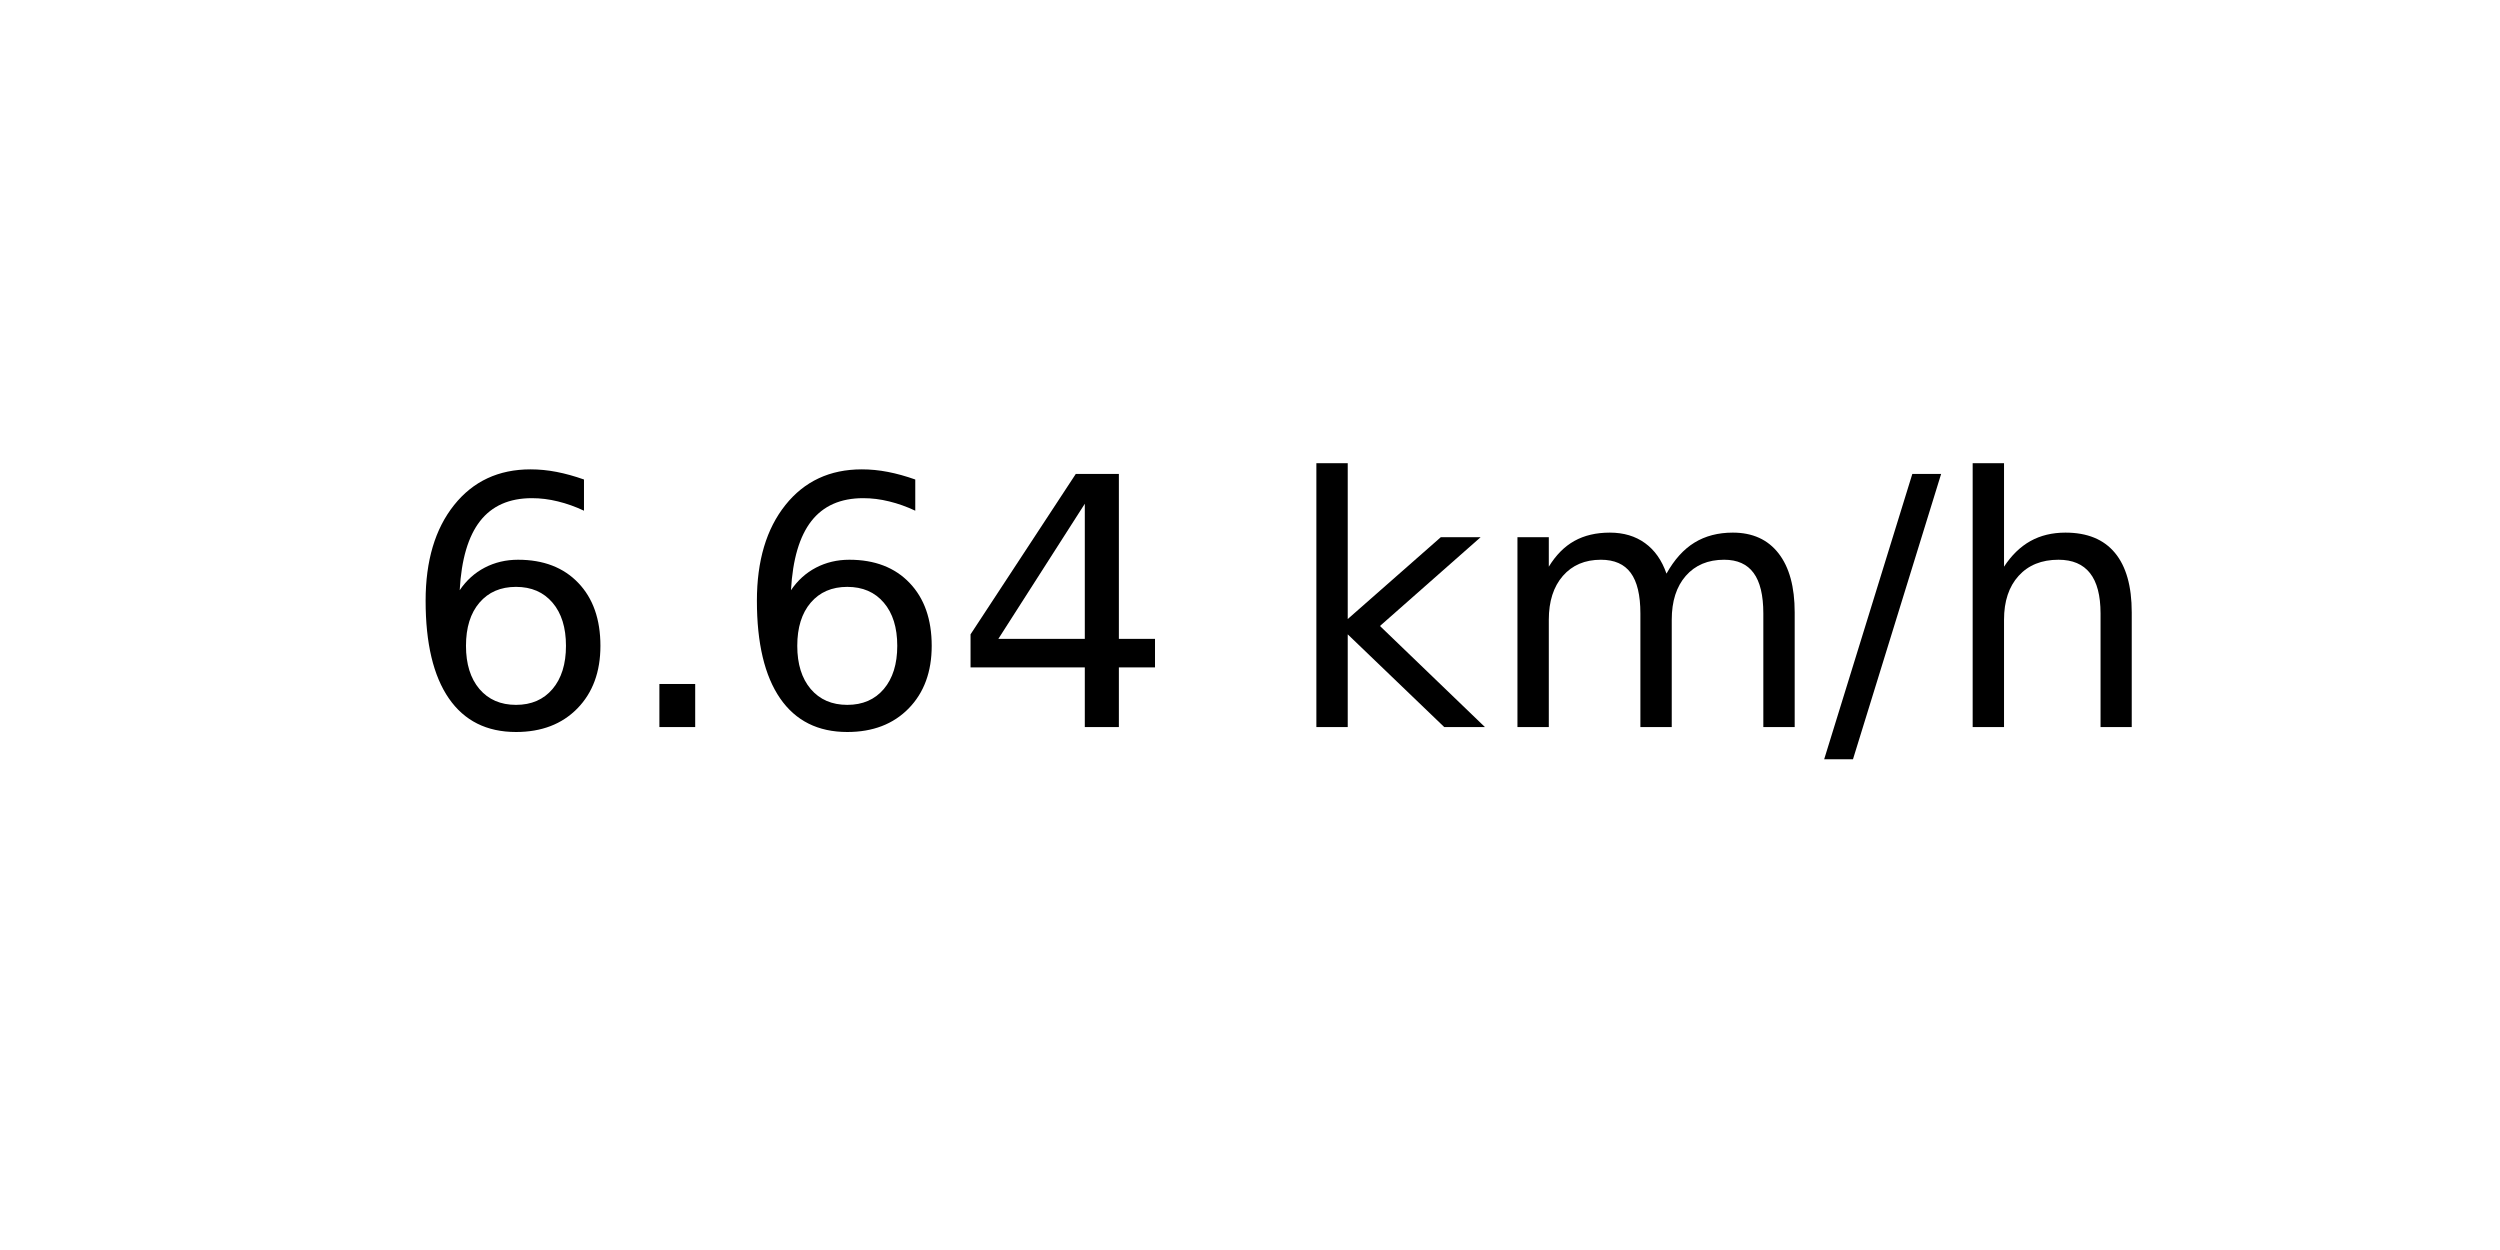
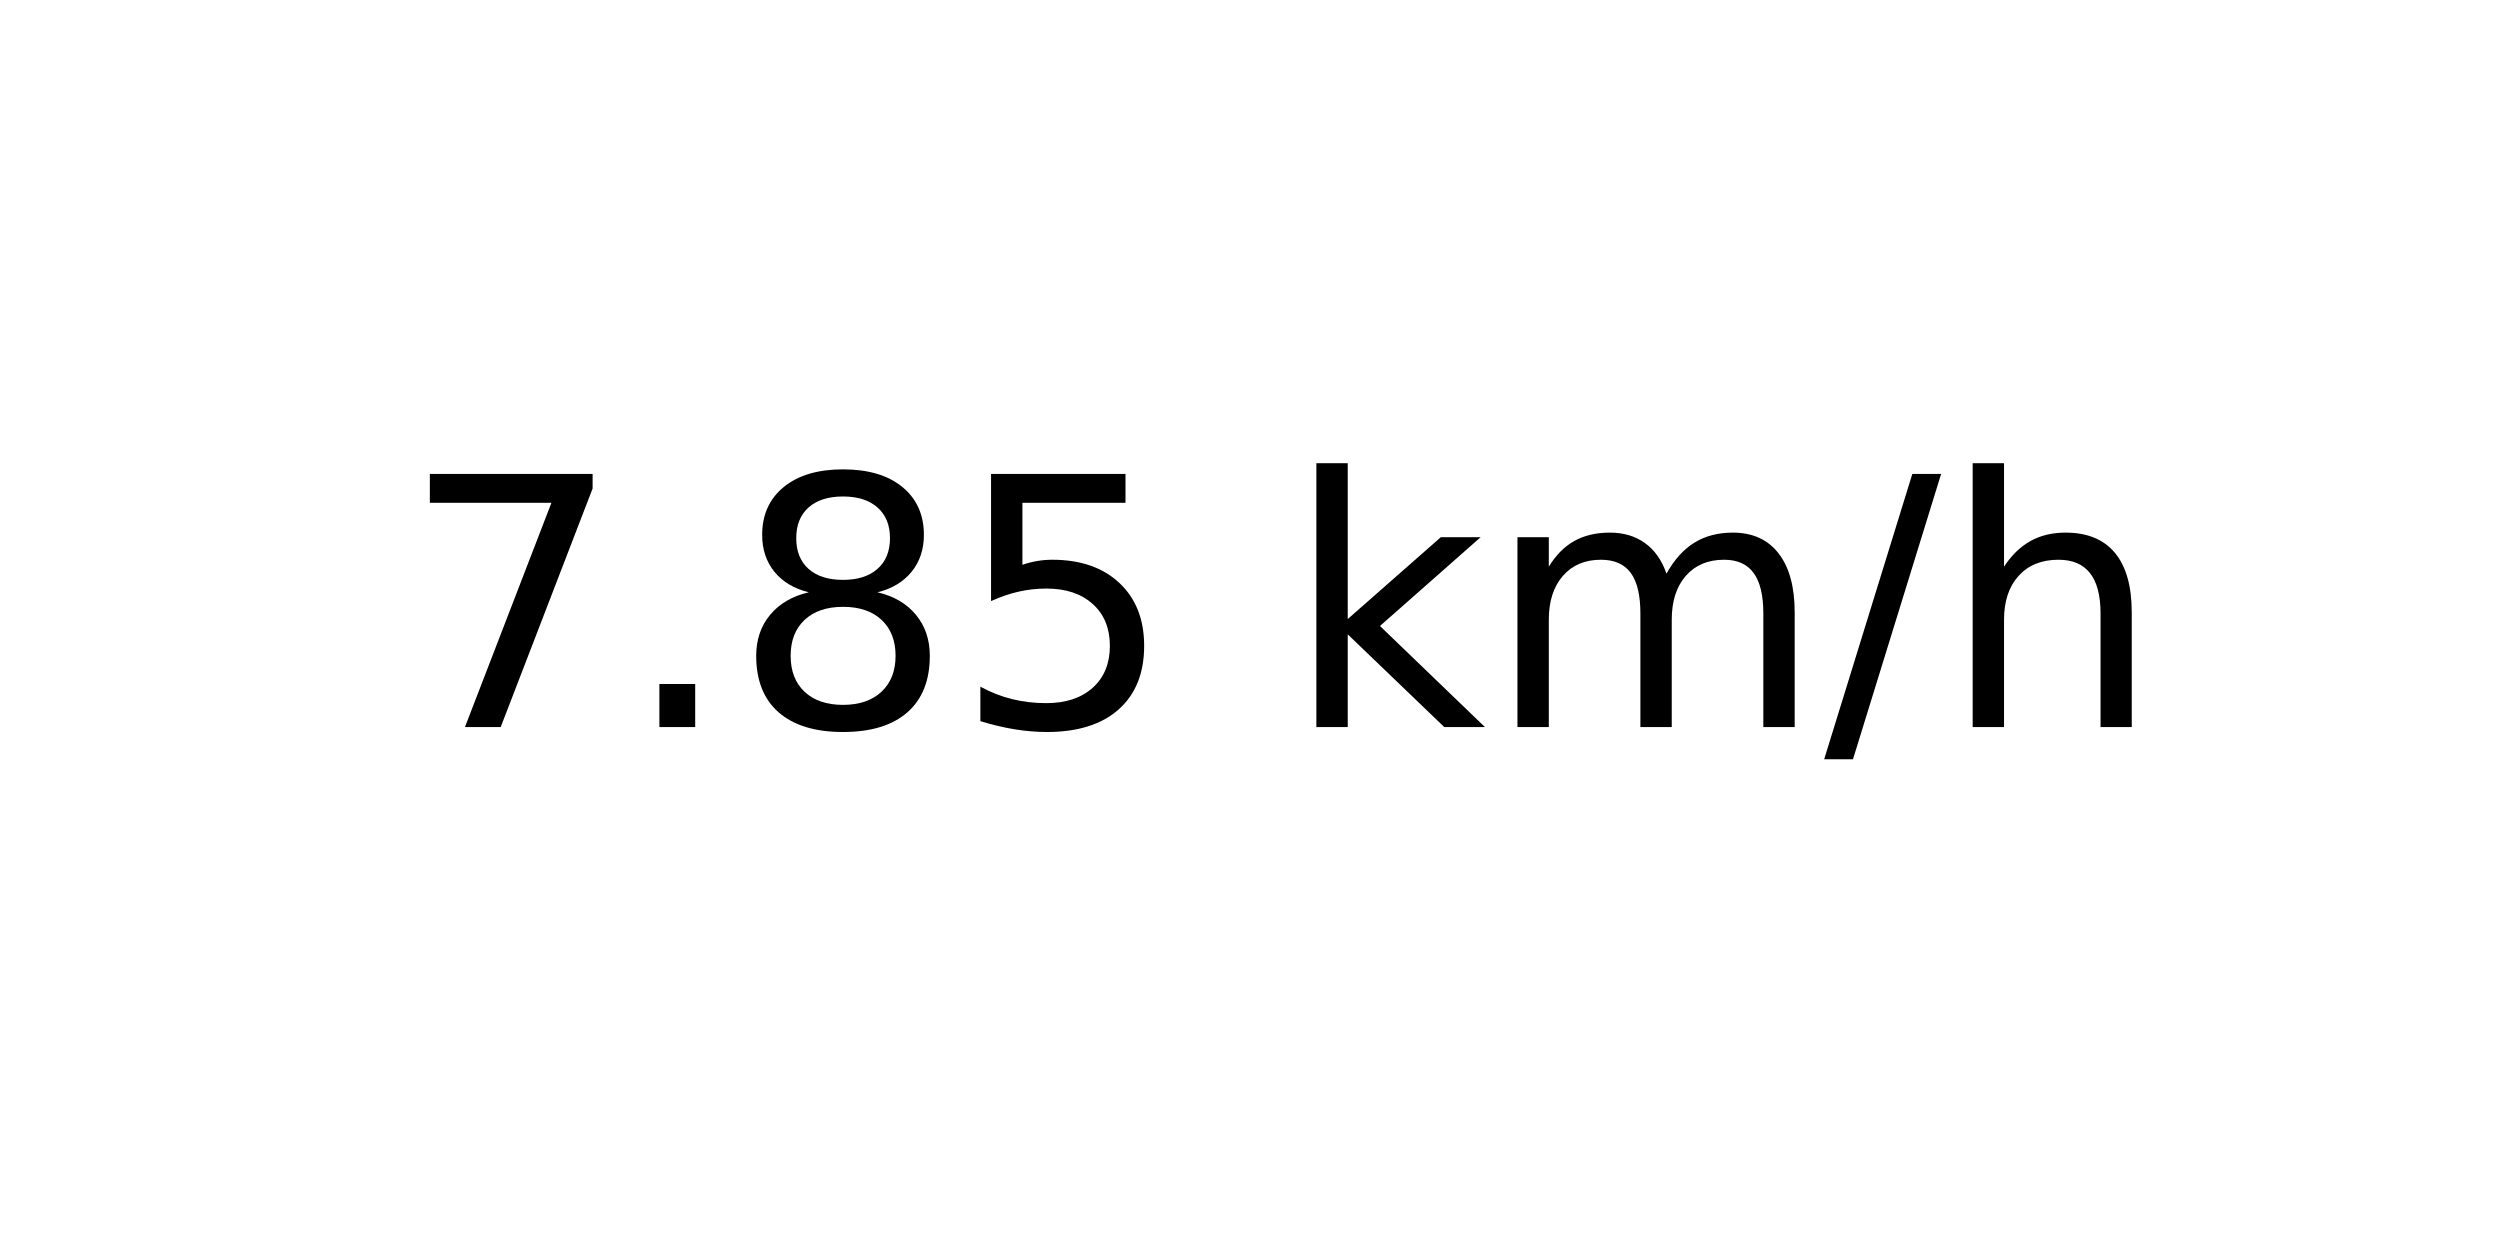
<svg xmlns="http://www.w3.org/2000/svg" xmlns:xlink="http://www.w3.org/1999/xlink" width="72pt" height="36pt" viewBox="0 0 72 36" version="1.1">
  <defs>
    <style type="text/css">*{stroke-linejoin: round; stroke-linecap: butt}</style>
  </defs>
  <g id="figure_1">
    <g id="axes_1">
      <g id="text_1">
        <g transform="translate(11.55937 20.93937) scale(0.1 -0.1)">
          <defs>
-             <path id="DejaVuSans-36" d="M 2113 2584  Q 1688 2584 1439 2293  Q 1191 2003 1191 1497  Q 1191 994 1439 701  Q 1688 409 2113 409  Q 2538 409 2786 701  Q 3034 994 3034 1497  Q 3034 2003 2786 2293  Q 2538 2584 2113 2584  z M 3366 4563  L 3366 3988  Q 3128 4100 2886 4159  Q 2644 4219 2406 4219  Q 1781 4219 1451 3797  Q 1122 3375 1075 2522  Q 1259 2794 1537 2939  Q 1816 3084 2150 3084  Q 2853 3084 3261 2657  Q 3669 2231 3669 1497  Q 3669 778 3244 343  Q 2819 -91 2113 -91  Q 1303 -91 875 529  Q 447 1150 447 2328  Q 447 3434 972 4092  Q 1497 4750 2381 4750  Q 2619 4750 2861 4703  Q 3103 4656 3366 4563  z " transform="scale(0.015625)" />
+             <path id="DejaVuSans-37" d="M 525 4666  L 3525 4666  L 3525 4397  L 1831 0  L 1172 0  L 2766 4134  L 525 4134  L 525 4666  z " transform="scale(0.015625)" />
            <path id="DejaVuSans-2e" d="M 684 794  L 1344 794  L 1344 0  L 684 0  L 684 794  z " transform="scale(0.015625)" />
-             <path id="DejaVuSans-34" d="M 2419 4116  L 825 1625  L 2419 1625  L 2419 4116  z M 2253 4666  L 3047 4666  L 3047 1625  L 3713 1625  L 3713 1100  L 3047 1100  L 3047 0  L 2419 0  L 2419 1100  L 313 1100  L 313 1709  L 2253 4666  z " transform="scale(0.015625)" />
+             <path id="DejaVuSans-38" d="M 2034 2216  Q 1584 2216 1326 1975  Q 1069 1734 1069 1313  Q 1069 891 1326 650  Q 1584 409 2034 409  Q 2484 409 2743 651  Q 3003 894 3003 1313  Q 3003 1734 2745 1975  Q 2488 2216 2034 2216  z M 1403 2484  Q 997 2584 770 2862  Q 544 3141 544 3541  Q 544 4100 942 4425  Q 1341 4750 2034 4750  Q 2731 4750 3128 4425  Q 3525 4100 3525 3541  Q 3525 3141 3298 2862  Q 3072 2584 2669 2484  Q 3125 2378 3379 2068  Q 3634 1759 3634 1313  Q 3634 634 3220 271  Q 2806 -91 2034 -91  Q 1263 -91 848 271  Q 434 634 434 1313  Q 434 1759 690 2068  Q 947 2378 1403 2484  z M 1172 3481  Q 1172 3119 1398 2916  Q 1625 2713 2034 2713  Q 2441 2713 2670 2916  Q 2900 3119 2900 3481  Q 2900 3844 2670 4047  Q 2441 4250 2034 4250  Q 1625 4250 1398 4047  Q 1172 3844 1172 3481  z " transform="scale(0.015625)" />
+             <path id="DejaVuSans-35" d="M 691 4666  L 3169 4666  L 3169 4134  L 1269 4134  L 1269 2991  Q 1406 3038 1543 3061  Q 1681 3084 1819 3084  Q 2600 3084 3056 2656  Q 3513 2228 3513 1497  Q 3513 744 3044 326  Q 2575 -91 1722 -91  Q 1428 -91 1123 -41  Q 819 9 494 109  L 494 744  Q 775 591 1075 516  Q 1375 441 1709 441  Q 2250 441 2565 725  Q 2881 1009 2881 1497  Q 2881 1984 2565 2268  Q 2250 2553 1709 2553  Q 1456 2553 1204 2497  Q 953 2441 691 2322  L 691 4666  z " transform="scale(0.015625)" />
            <path id="DejaVuSans-20" transform="scale(0.015625)" />
            <path id="DejaVuSans-6b" d="M 581 4863  L 1159 4863  L 1159 1991  L 2875 3500  L 3609 3500  L 1753 1863  L 3688 0  L 2938 0  L 1159 1709  L 1159 0  L 581 0  L 581 4863  z " transform="scale(0.015625)" />
            <path id="DejaVuSans-6d" d="M 3328 2828  Q 3544 3216 3844 3400  Q 4144 3584 4550 3584  Q 5097 3584 5394 3201  Q 5691 2819 5691 2113  L 5691 0  L 5113 0  L 5113 2094  Q 5113 2597 4934 2840  Q 4756 3084 4391 3084  Q 3944 3084 3684 2787  Q 3425 2491 3425 1978  L 3425 0  L 2847 0  L 2847 2094  Q 2847 2600 2669 2842  Q 2491 3084 2119 3084  Q 1678 3084 1418 2786  Q 1159 2488 1159 1978  L 1159 0  L 581 0  L 581 3500  L 1159 3500  L 1159 2956  Q 1356 3278 1631 3431  Q 1906 3584 2284 3584  Q 2666 3584 2933 3390  Q 3200 3197 3328 2828  z " transform="scale(0.015625)" />
            <path id="DejaVuSans-2f" d="M 1625 4666  L 2156 4666  L 531 -594  L 0 -594  L 1625 4666  z " transform="scale(0.015625)" />
            <path id="DejaVuSans-68" d="M 3513 2113  L 3513 0  L 2938 0  L 2938 2094  Q 2938 2591 2744 2837  Q 2550 3084 2163 3084  Q 1697 3084 1428 2787  Q 1159 2491 1159 1978  L 1159 0  L 581 0  L 581 4863  L 1159 4863  L 1159 2956  Q 1366 3272 1645 3428  Q 1925 3584 2291 3584  Q 2894 3584 3203 3211  Q 3513 2838 3513 2113  z " transform="scale(0.015625)" />
          </defs>
-           <use xlink:href="#DejaVuSans-36" />
+           <use xlink:href="#DejaVuSans-37" />
          <use xlink:href="#DejaVuSans-2e" x="63.623" />
-           <use xlink:href="#DejaVuSans-36" x="95.41" />
-           <use xlink:href="#DejaVuSans-34" x="159.033" />
+           <use xlink:href="#DejaVuSans-38" x="95.41" />
+           <use xlink:href="#DejaVuSans-35" x="159.033" />
          <use xlink:href="#DejaVuSans-20" x="222.656" />
          <use xlink:href="#DejaVuSans-6b" x="254.443" />
          <use xlink:href="#DejaVuSans-6d" x="312.354" />
          <use xlink:href="#DejaVuSans-2f" x="409.766" />
          <use xlink:href="#DejaVuSans-68" x="443.457" />
        </g>
      </g>
    </g>
  </g>
</svg>
